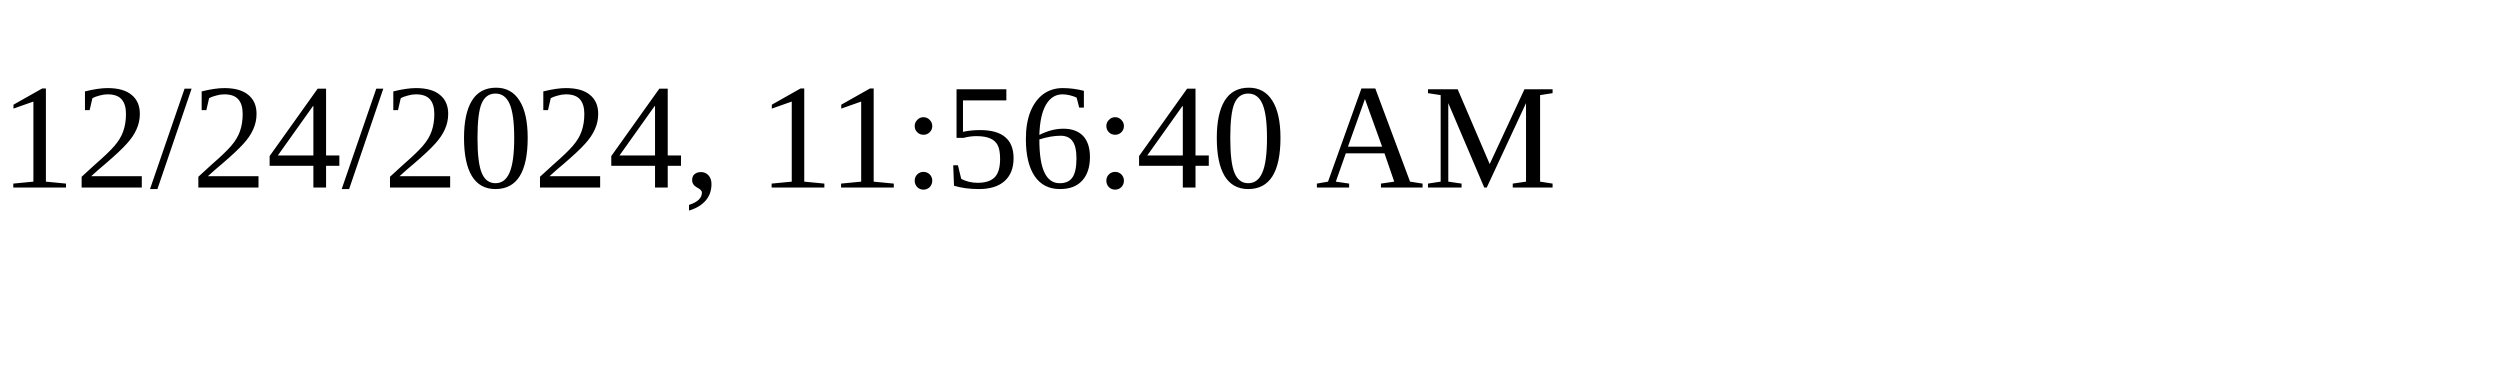
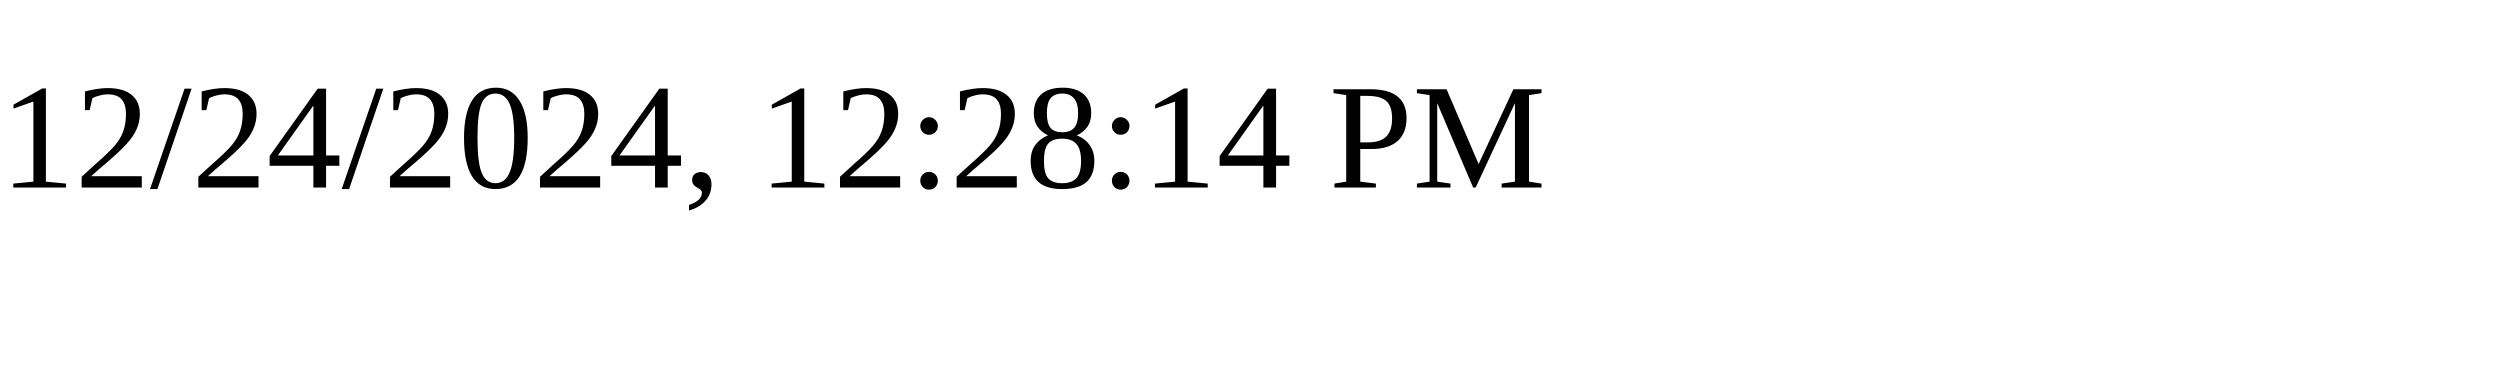
<svg xmlns="http://www.w3.org/2000/svg" height="30" width="200">
-   <text x="0" y="15">12/24/2024, 11:56:40 AM</text>
+   <text x="0" y="15">12/24/2024, 12:28:14 PM</text>
</svg>
